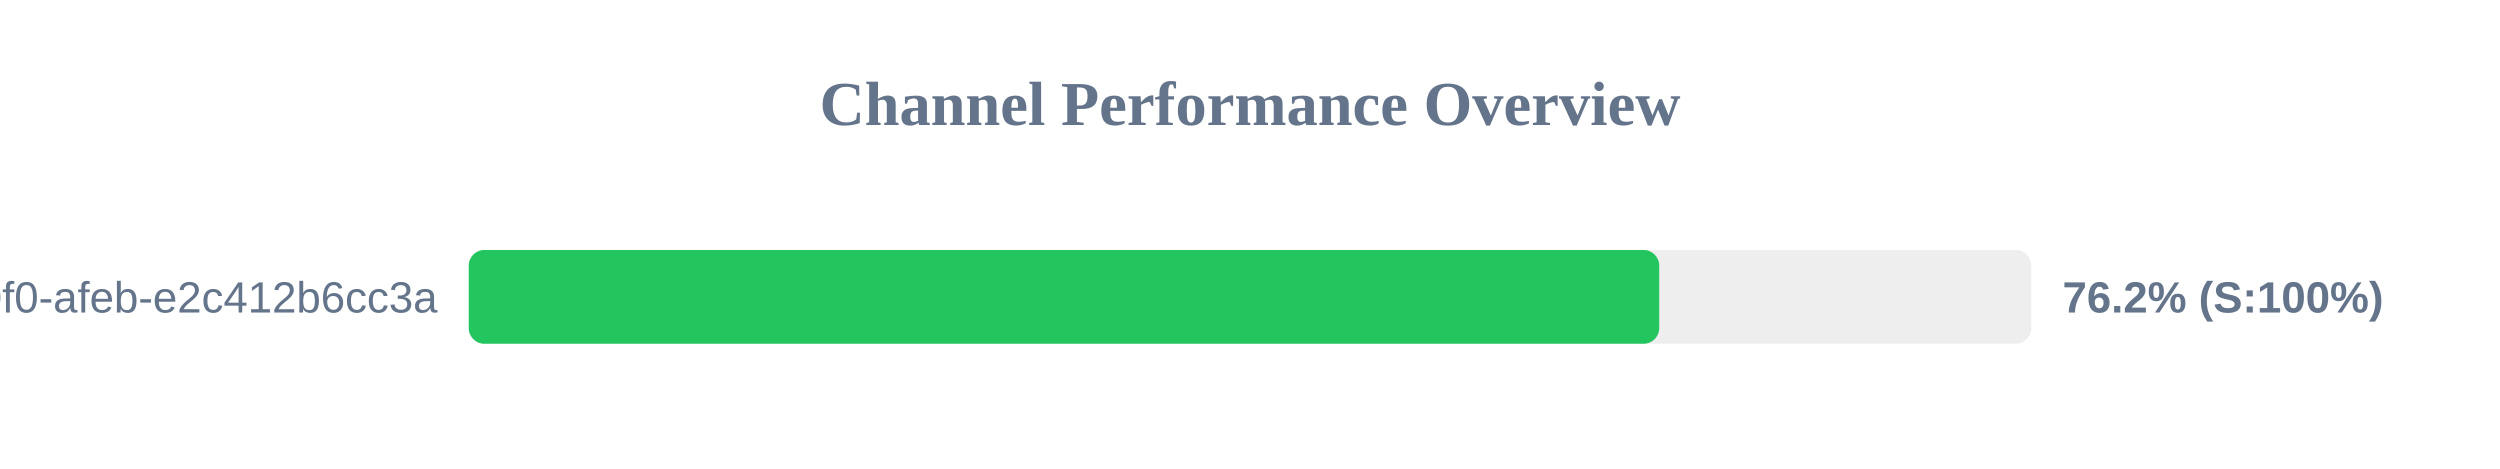
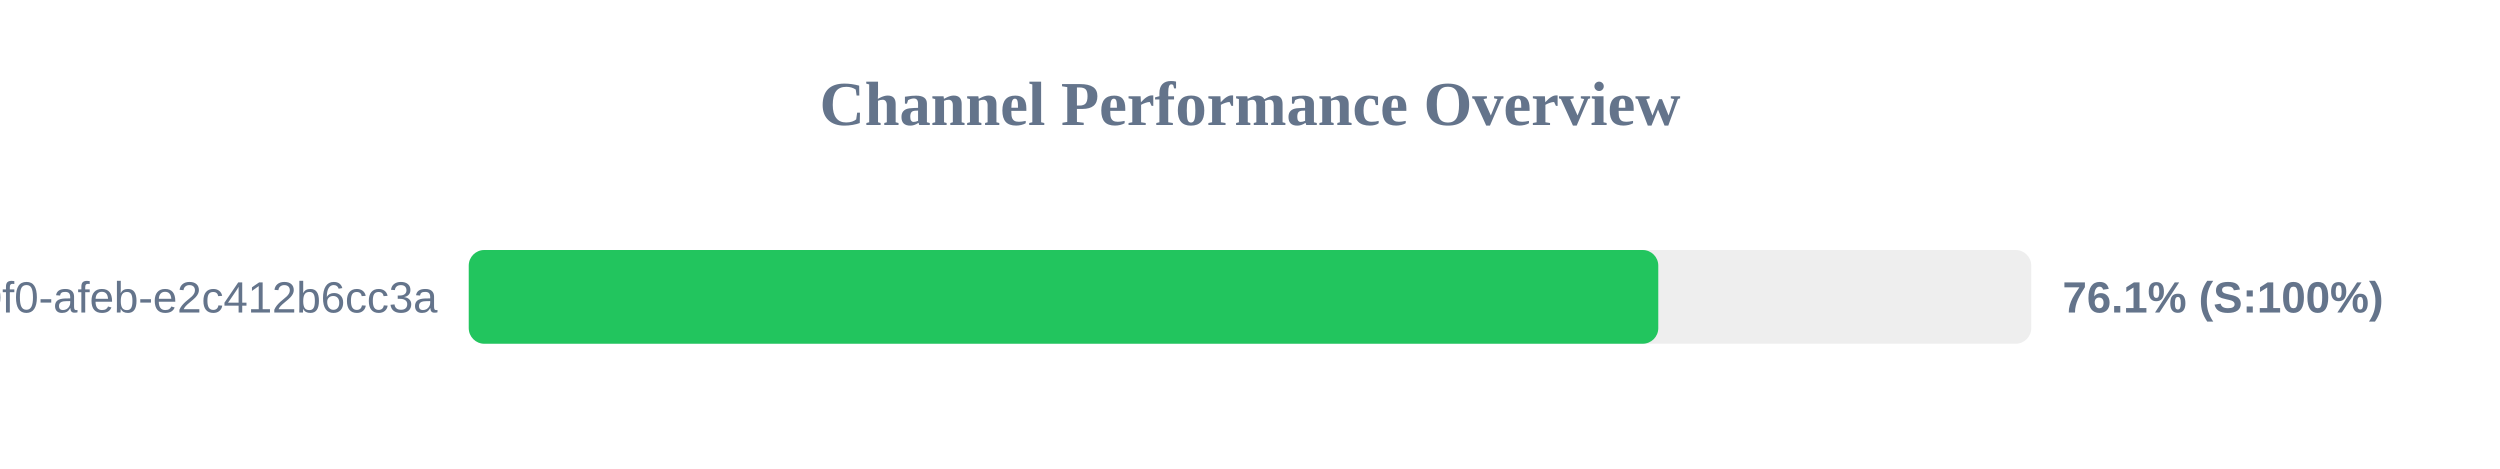
<svg xmlns="http://www.w3.org/2000/svg" width="800" height="150" version="1.1">
  <style>
        .row { font: 14px Arial; fill: #64748b; }
        .score { font: bold 14px Arial; fill: #64748b; }
    </style>
  <text x="400" y="40" text-anchor="middle" font-size="20px" font-weight="bold" fill="#64748b">Channel Performance Overview</text>
  <rect x="150" y="80" width="500" height="30" fill="#eee" rx="5" />
-   <rect x="150" y="80" width="380.95" height="30" fill="#22c55e" rx="5" />
+   <rect x="150" y="80" width="380.65" height="30" fill="#22c55e" rx="5" />
  <text x="140" y="100" text-anchor="end" class="row">?uuid=c6e02cd8-ce11-40f0-afeb-e2c412b6cc3a</text>
-   <text x="660" y="100" text-anchor="start" class="score">76.2% (S:100%)</text>
+   <text x="660" y="100" text-anchor="start" class="score">76.1% (S:100%)</text>
</svg>
